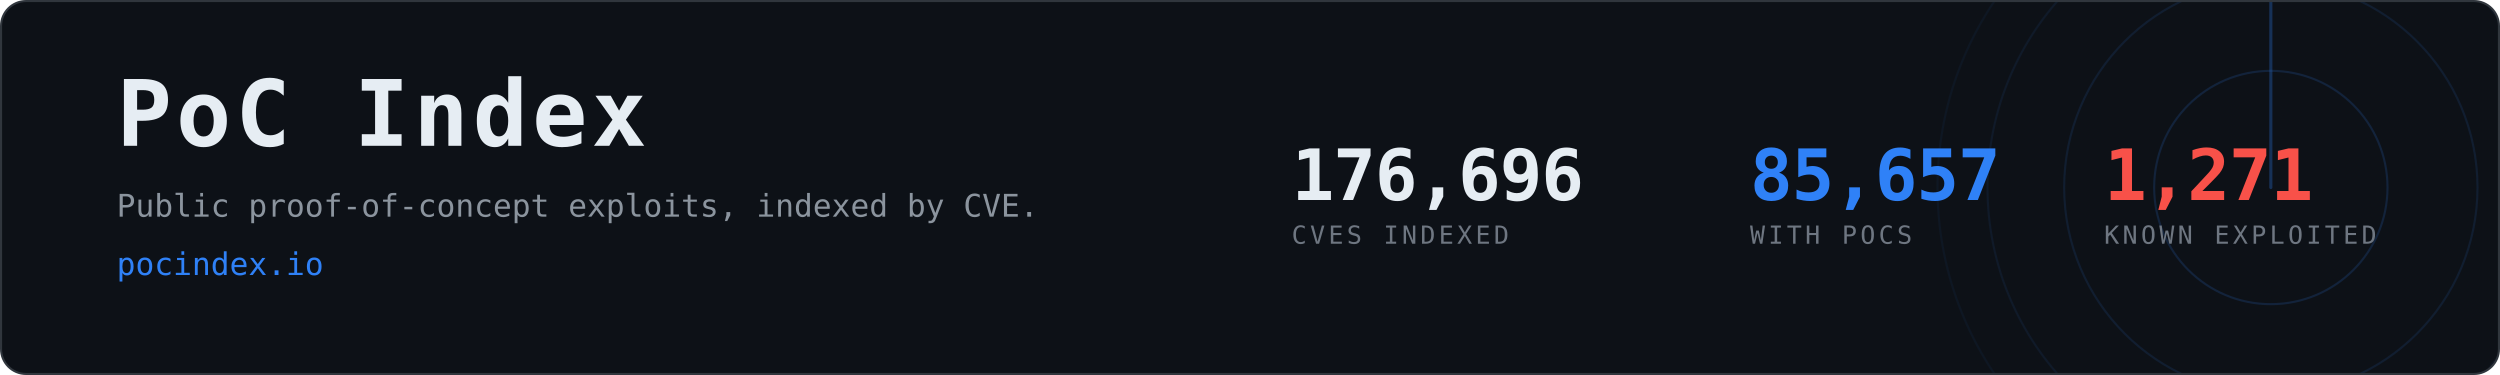
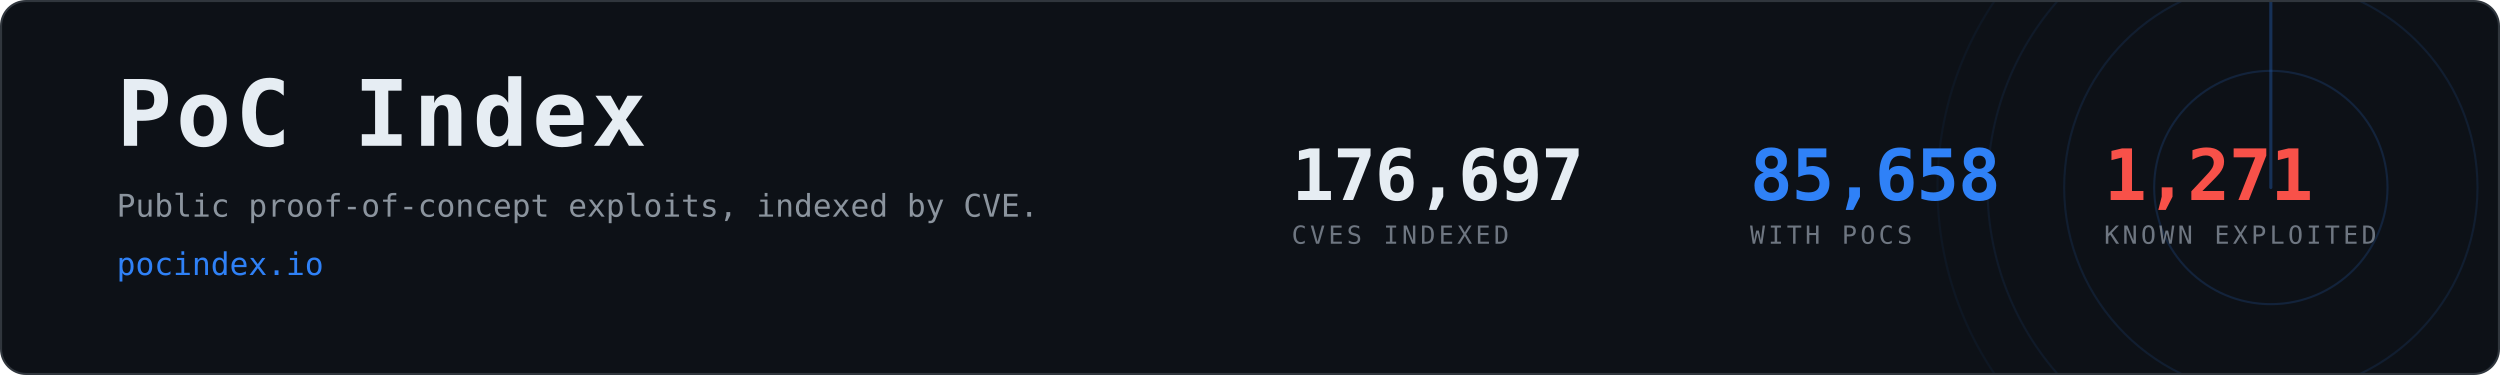
- <svg xmlns="http://www.w3.org/2000/svg" width="1200" height="180" viewBox="0 0 1200 180" role="img" aria-label="PoC Index, 85,657 CVEs with public proof-of-concept exploits">
+ <svg xmlns="http://www.w3.org/2000/svg" width="1200" height="180" viewBox="0 0 1200 180" role="img" aria-label="PoC Index, 85,658 CVEs with public proof-of-concept exploits">
  <clipPath id="card">
    <rect x="1" y="1" width="1198" height="178" rx="12" />
  </clipPath>
  <rect x="0.5" y="0.5" width="1199" height="179" rx="12" fill="#0d1117" stroke="#30363d" />
  <g clip-path="url(#card)" opacity="0.6">
    <g>
      <circle cx="1090" cy="90" r="56.0" fill="none" stroke="#2f81f7" stroke-width="1" opacity="0.270" />
      <circle cx="1090" cy="90" r="99.2" fill="none" stroke="#2f81f7" stroke-width="1" opacity="0.195" />
      <circle cx="1090" cy="90" r="136.0" fill="none" stroke="#2f81f7" stroke-width="1" opacity="0.135" />
      <circle cx="1090" cy="90" r="160.0" fill="none" stroke="#2f81f7" stroke-width="1" opacity="0.090" />
      <line x1="1090" y1="90" x2="1090" y2="-70.0" stroke="#2f81f7" stroke-width="1.5" stroke-linecap="round" opacity="0.480">
        <animateTransform attributeName="transform" type="rotate" from="0 1090 90" to="360 1090 90" dur="8s" repeatCount="indefinite" />
      </line>
    </g>
  </g>
  <text x="56" y="70" font-family="ui-monospace,SFMono-Regular,Menlo,Consolas,monospace" font-size="44" font-weight="700" fill="#e6edf3" letter-spacing="2">PoC Index</text>
  <text x="56" y="104" font-family="ui-monospace,SFMono-Regular,Menlo,Consolas,monospace" font-size="15" fill="#8b949e">
    Public proof-of-concept exploits, indexed by CVE.</text>
  <text x="56" y="132" font-family="ui-monospace,SFMono-Regular,Menlo,Consolas,monospace" font-size="15" fill="#2f81f7">pocindex.io</text>
-   <text x="620" y="96" font-family="ui-monospace,SFMono-Regular,Menlo,Consolas,monospace" font-size="34" font-weight="700" fill="#e6edf3" letter-spacing="-0.5">176,696</text>
+   <text x="620" y="96" font-family="ui-monospace,SFMono-Regular,Menlo,Consolas,monospace" font-size="34" font-weight="700" fill="#e6edf3" letter-spacing="-0.5">176,697</text>
  <text x="620" y="117" font-family="ui-monospace,SFMono-Regular,Menlo,Consolas,monospace" font-size="12" fill="#6e7681" letter-spacing="1.6">CVES INDEXED</text>
-   <text x="840" y="96" font-family="ui-monospace,SFMono-Regular,Menlo,Consolas,monospace" font-size="34" font-weight="700" fill="#2f81f7" letter-spacing="-0.5">85,657</text>
+   <text x="840" y="96" font-family="ui-monospace,SFMono-Regular,Menlo,Consolas,monospace" font-size="34" font-weight="700" fill="#2f81f7" letter-spacing="-0.5">85,658</text>
  <text x="840" y="117" font-family="ui-monospace,SFMono-Regular,Menlo,Consolas,monospace" font-size="12" fill="#6e7681" letter-spacing="1.6">WITH POCS</text>
  <text x="1010" y="96" font-family="ui-monospace,SFMono-Regular,Menlo,Consolas,monospace" font-size="34" font-weight="700" fill="#f85149" letter-spacing="-0.5">1,271</text>
  <text x="1010" y="117" font-family="ui-monospace,SFMono-Regular,Menlo,Consolas,monospace" font-size="12" fill="#6e7681" letter-spacing="1.6">KNOWN EXPLOITED</text>
</svg>
